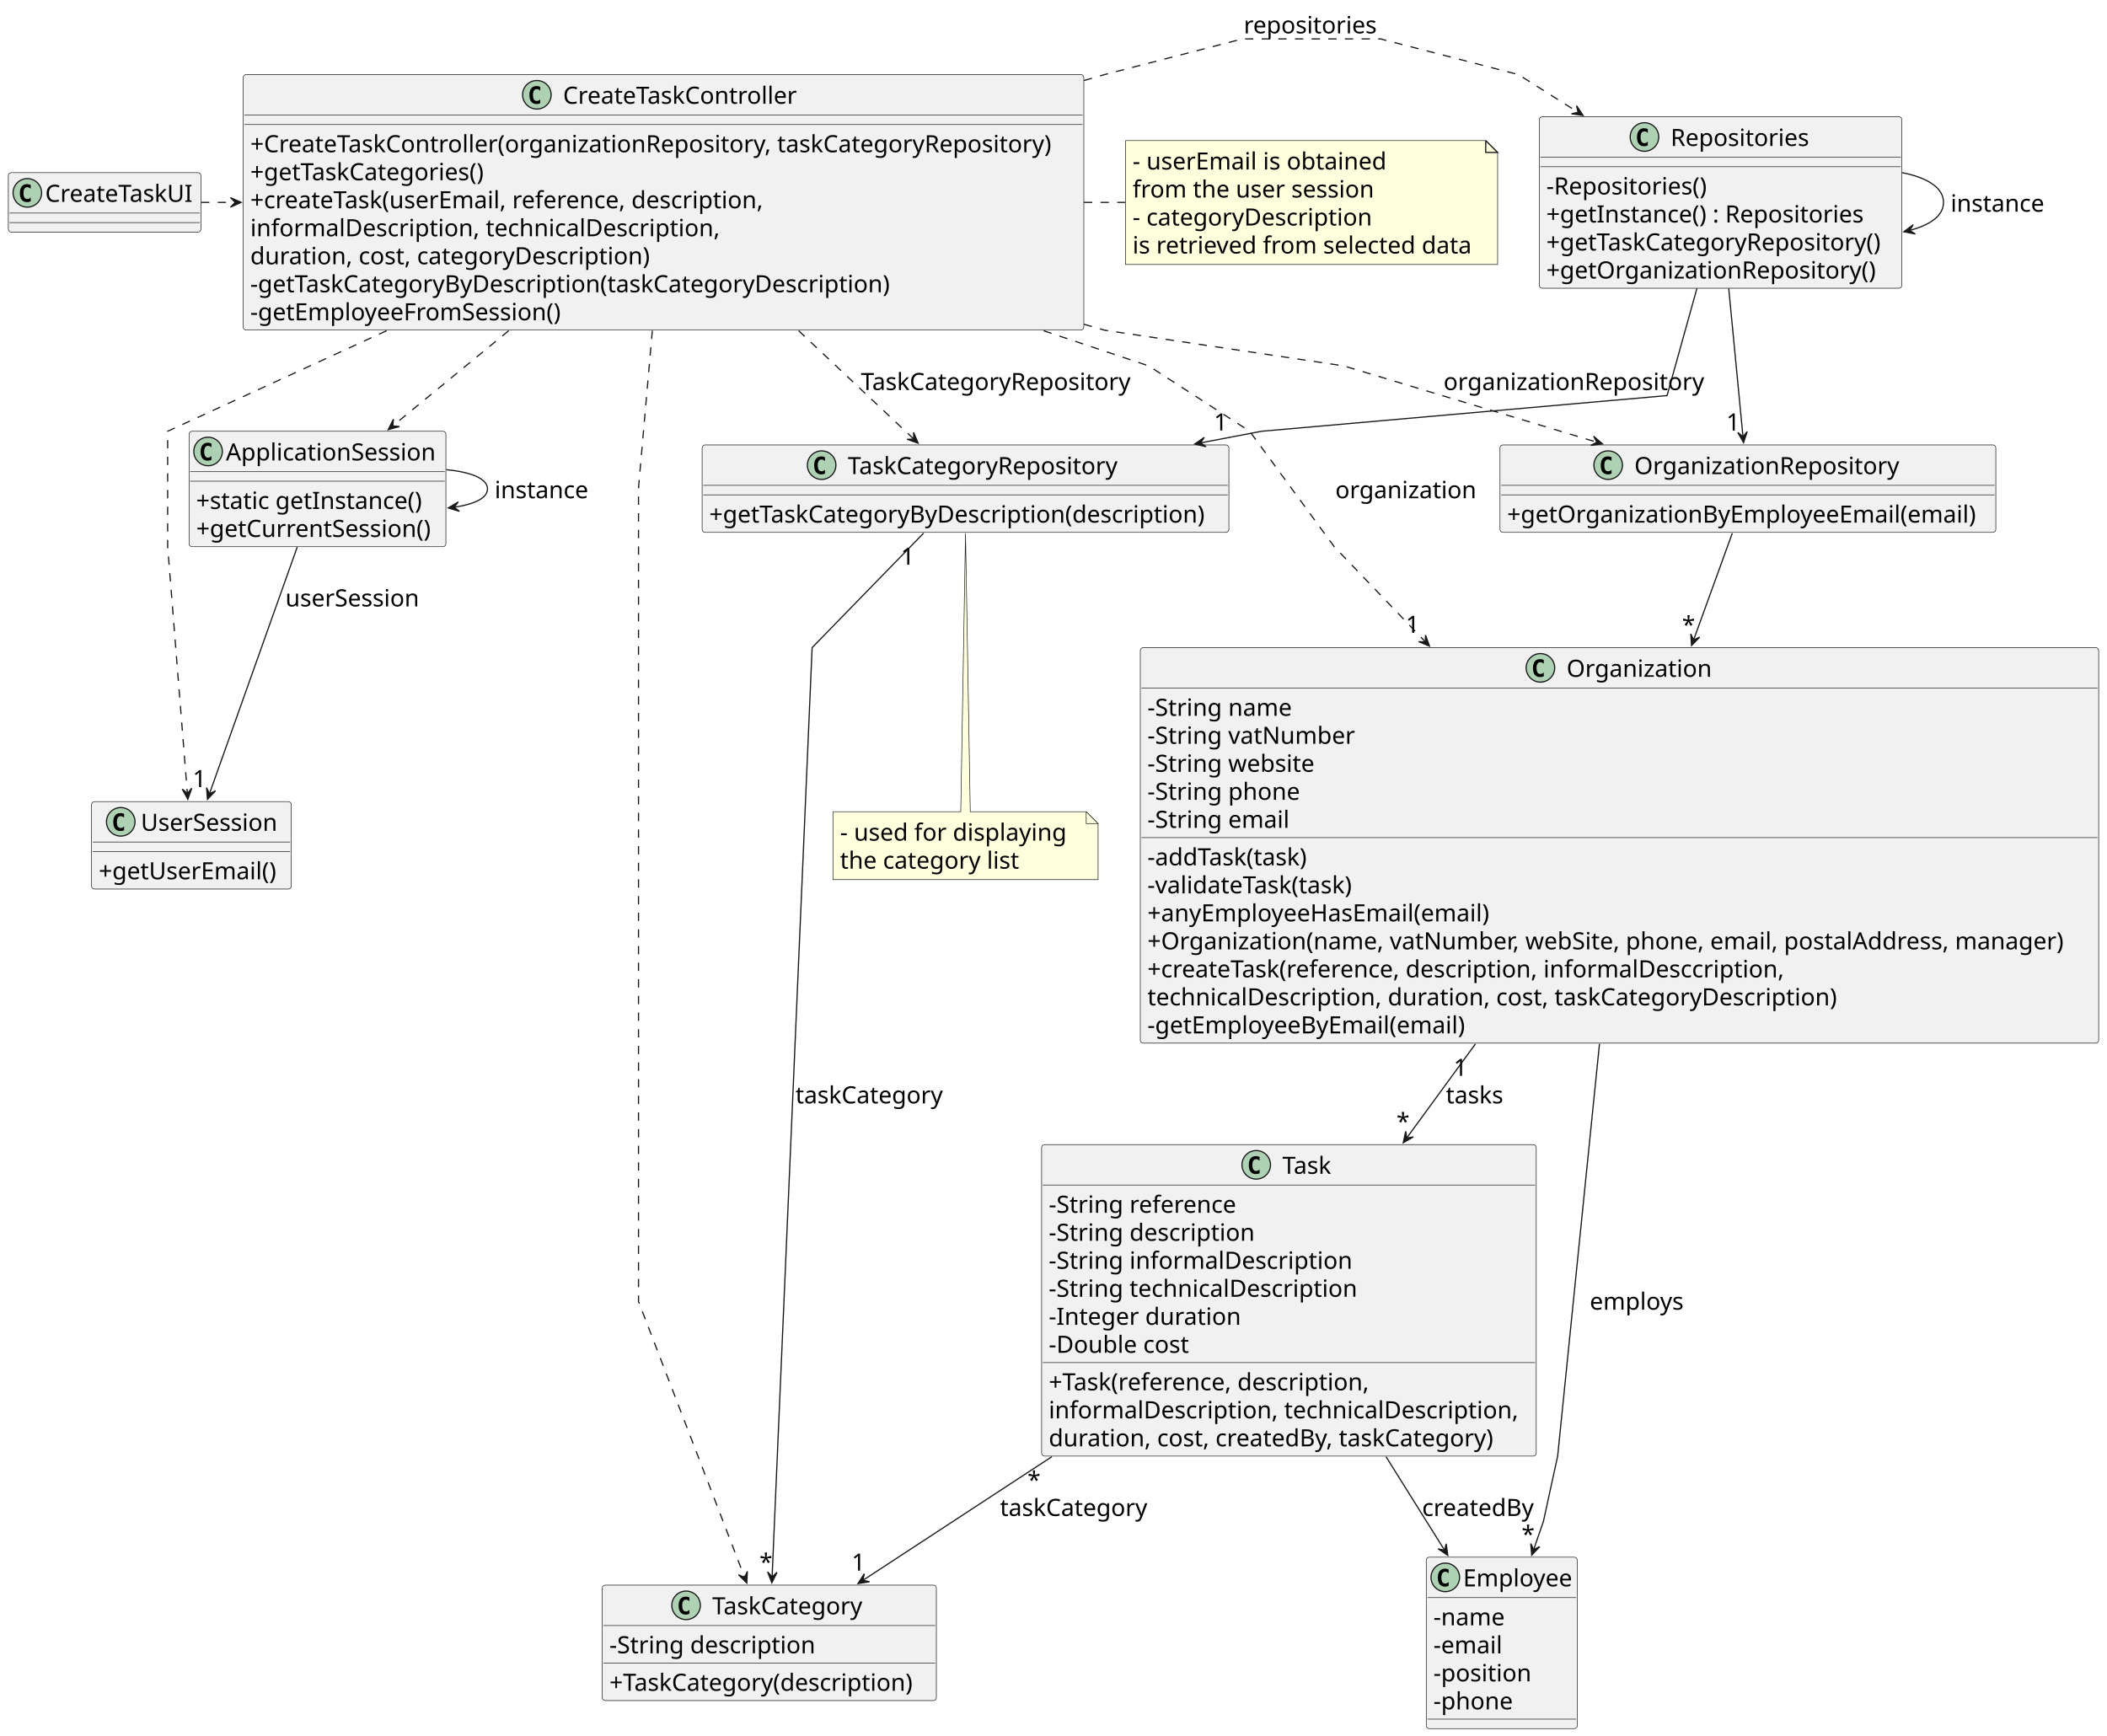
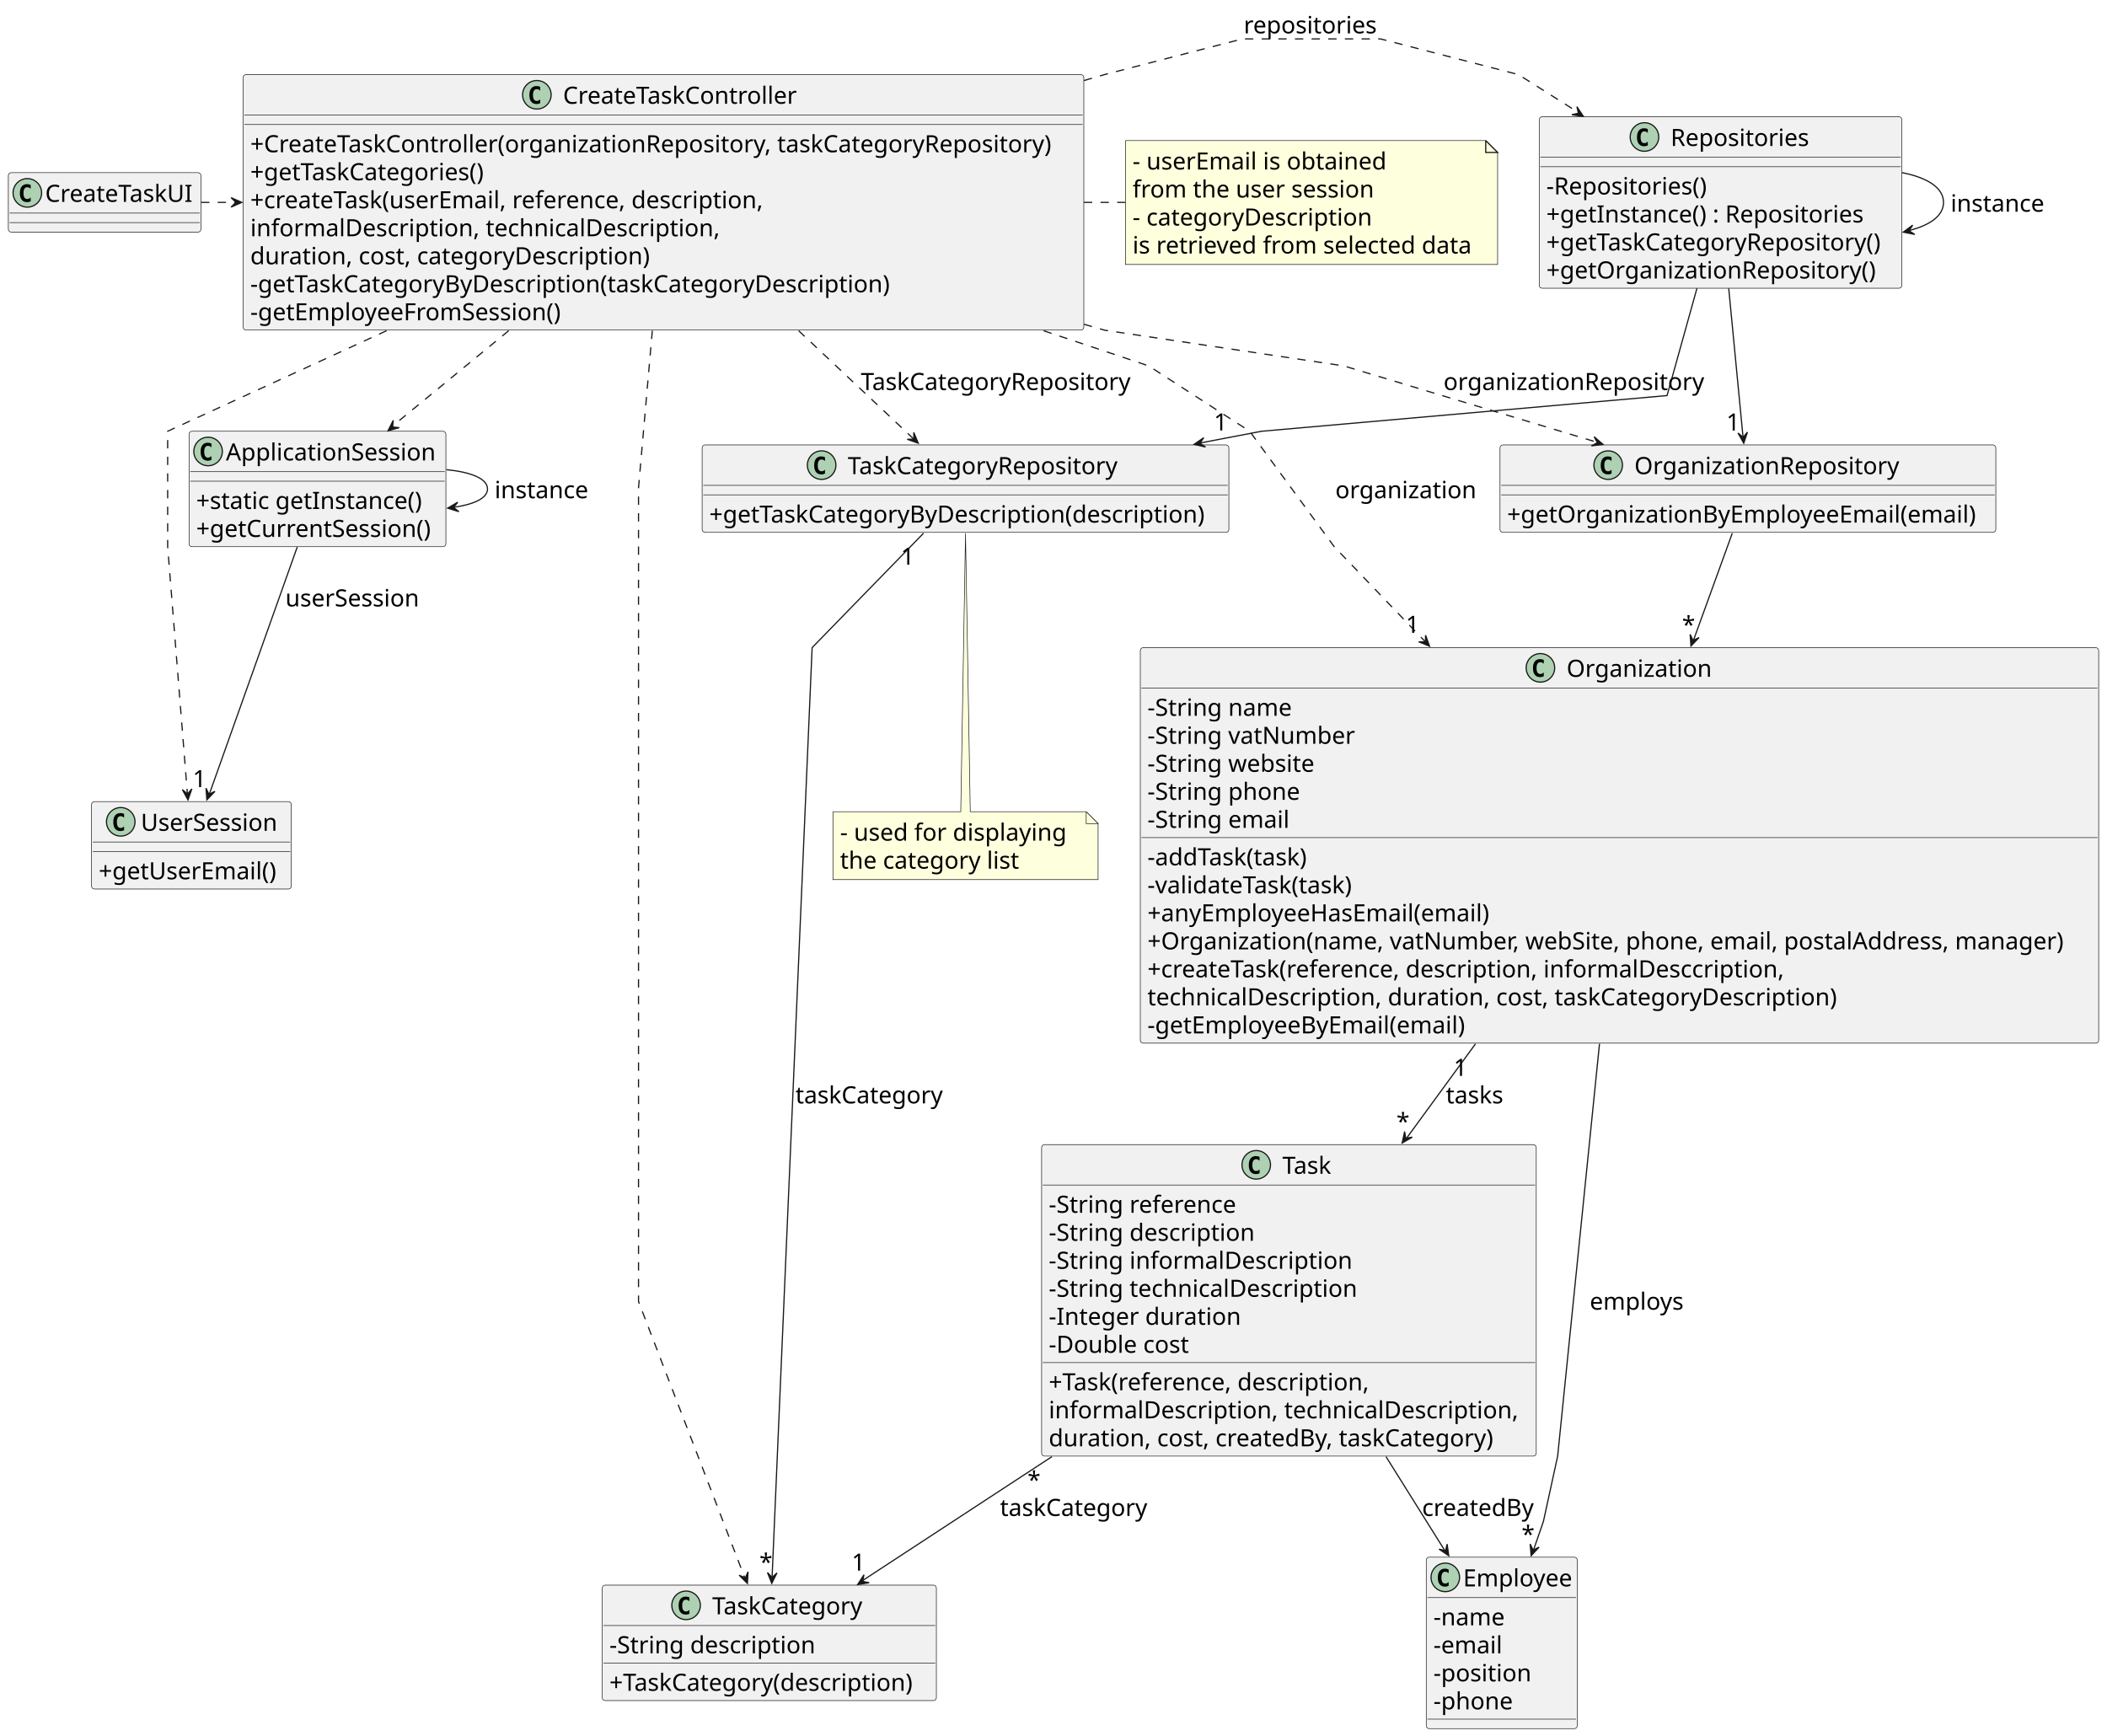
<svg xmlns="http://www.w3.org/2000/svg" contentStyleType="text/css" height="1460px" preserveAspectRatio="none" style="width:1772px;height:1460px;background:#FFFFFF;" version="1.1" viewBox="0 0 1772 1460" width="1772px" zoomAndPan="magnify">
  <defs />
  <g>
    <g id="elem_ApplicationSession">
      <rect codeLine="11" fill="#F1F1F1" height="97.109" id="ApplicationSession" rx="2.5" ry="2.5" style="stroke:#181818;stroke-width:0.5;" width="216" x="159" y="362.719" />
      <ellipse cx="175" cy="379.719" fill="#ADD1B2" rx="12" ry="12" style="stroke:#181818;stroke-width:1.0;" />
      <path d="M177.807,386.799 Q177.123,387.15 176.371,387.326 Q175.619,387.502 174.789,387.502 Q171.84,387.502 170.287,385.559 Q168.734,383.615 168.734,379.943 Q168.734,376.262 170.287,374.318 Q171.84,372.375 174.789,372.375 Q175.619,372.375 176.381,372.551 Q177.143,372.727 177.807,373.078 L177.807,376.281 Q177.065,375.598 176.366,375.28 Q175.668,374.963 174.926,374.963 Q173.344,374.963 172.538,376.218 Q171.732,377.473 171.732,379.943 Q171.732,382.404 172.538,383.659 Q173.344,384.914 174.926,384.914 Q175.668,384.914 176.366,384.597 Q177.065,384.279 177.807,383.596 Z " fill="#000000" />
      <text fill="#000000" font-family="sans-serif" font-size="20" lengthAdjust="spacing" textLength="182" x="190" y="387.277">ApplicationSession</text>
      <line style="stroke:#181818;stroke-width:0.5;" x1="160" x2="374" y1="396.719" y2="396.719" />
      <line style="stroke:#181818;stroke-width:0.5;" x1="160" x2="374" y1="404.719" y2="404.719" />
      <text fill="#000000" font-family="sans-serif" font-size="20" lengthAdjust="spacing" textLength="196" x="165" y="428.055">+static getInstance()</text>
      <text fill="#000000" font-family="sans-serif" font-size="20" lengthAdjust="spacing" textLength="204" x="165" y="451.609">+getCurrentSession()</text>
    </g>
    <g id="elem_UserSession">
      <rect codeLine="17" fill="#F1F1F1" height="73.555" id="UserSession" rx="2.5" ry="2.5" style="stroke:#181818;stroke-width:0.5;" width="168" x="77" y="674.219" />
      <ellipse cx="101.55" cy="691.219" fill="#ADD1B2" rx="12" ry="12" style="stroke:#181818;stroke-width:1.0;" />
      <path d="M104.357,698.299 Q103.673,698.65 102.921,698.826 Q102.169,699.002 101.339,699.002 Q98.39,699.002 96.837,697.059 Q95.284,695.115 95.284,691.443 Q95.284,687.762 96.837,685.818 Q98.39,683.875 101.339,683.875 Q102.169,683.875 102.931,684.051 Q103.693,684.227 104.357,684.578 L104.357,687.781 Q103.615,687.098 102.916,686.78 Q102.218,686.463 101.476,686.463 Q99.894,686.463 99.088,687.718 Q98.282,688.973 98.282,691.443 Q98.282,693.904 99.088,695.159 Q99.894,696.414 101.476,696.414 Q102.218,696.414 102.916,696.097 Q103.615,695.779 104.357,695.096 Z " fill="#000000" />
      <text fill="#000000" font-family="sans-serif" font-size="20" lengthAdjust="spacing" textLength="115" x="118.45" y="698.777">UserSession</text>
      <line style="stroke:#181818;stroke-width:0.5;" x1="78" x2="244" y1="708.219" y2="708.219" />
      <line style="stroke:#181818;stroke-width:0.5;" x1="78" x2="244" y1="716.219" y2="716.219" />
      <text fill="#000000" font-family="sans-serif" font-size="20" lengthAdjust="spacing" textLength="156" x="83" y="739.555">+getUserEmail()</text>
    </g>
    <g id="elem_Employee">
      <rect codeLine="22" fill="#F1F1F1" height="144.219" id="Employee" rx="2.5" ry="2.5" style="stroke:#181818;stroke-width:0.5;" width="127" x="1199.5" y="1309.719" />
      <ellipse cx="1215.5" cy="1326.719" fill="#ADD1B2" rx="12" ry="12" style="stroke:#181818;stroke-width:1.0;" />
      <path d="M1218.307,1333.799 Q1217.623,1334.15 1216.871,1334.326 Q1216.119,1334.502 1215.289,1334.502 Q1212.34,1334.502 1210.787,1332.559 Q1209.234,1330.615 1209.234,1326.943 Q1209.234,1323.262 1210.787,1321.318 Q1212.34,1319.375 1215.289,1319.375 Q1216.119,1319.375 1216.881,1319.551 Q1217.643,1319.727 1218.307,1320.078 L1218.307,1323.281 Q1217.564,1322.598 1216.866,1322.28 Q1216.168,1321.963 1215.426,1321.963 Q1213.844,1321.963 1213.038,1323.218 Q1212.232,1324.473 1212.232,1326.943 Q1212.232,1329.404 1213.038,1330.659 Q1213.844,1331.914 1215.426,1331.914 Q1216.168,1331.914 1216.866,1331.597 Q1217.564,1331.279 1218.307,1330.596 Z " fill="#000000" />
      <text fill="#000000" font-family="sans-serif" font-size="20" lengthAdjust="spacing" textLength="93" x="1230.5" y="1334.277">Employee</text>
      <line style="stroke:#181818;stroke-width:0.5;" x1="1200.5" x2="1325.5" y1="1343.719" y2="1343.719" />
      <text fill="#000000" font-family="sans-serif" font-size="20" lengthAdjust="spacing" textLength="65" x="1205.5" y="1367.055">-name</text>
      <text fill="#000000" font-family="sans-serif" font-size="20" lengthAdjust="spacing" textLength="65" x="1205.5" y="1390.609">-email</text>
      <text fill="#000000" font-family="sans-serif" font-size="20" lengthAdjust="spacing" textLength="90" x="1205.5" y="1414.164">-position</text>
      <text fill="#000000" font-family="sans-serif" font-size="20" lengthAdjust="spacing" textLength="72" x="1205.5" y="1437.719">-phone</text>
      <line style="stroke:#181818;stroke-width:0.5;" x1="1200.5" x2="1325.5" y1="1445.938" y2="1445.938" />
    </g>
    <g id="elem_Task">
      <rect codeLine="29" fill="#F1F1F1" height="261.992" id="Task" rx="2.5" ry="2.5" style="stroke:#181818;stroke-width:0.5;" width="416" x="876" y="962.719" />
      <ellipse cx="1056.5" cy="979.719" fill="#ADD1B2" rx="12" ry="12" style="stroke:#181818;stroke-width:1.0;" />
      <path d="M1059.307,986.799 Q1058.623,987.15 1057.871,987.326 Q1057.119,987.502 1056.289,987.502 Q1053.34,987.502 1051.787,985.559 Q1050.234,983.615 1050.234,979.943 Q1050.234,976.262 1051.787,974.318 Q1053.34,972.375 1056.289,972.375 Q1057.119,972.375 1057.881,972.551 Q1058.643,972.727 1059.307,973.078 L1059.307,976.281 Q1058.564,975.598 1057.866,975.28 Q1057.168,974.963 1056.426,974.963 Q1054.844,974.963 1054.038,976.218 Q1053.232,977.473 1053.232,979.943 Q1053.232,982.404 1054.038,983.659 Q1054.844,984.914 1056.426,984.914 Q1057.168,984.914 1057.866,984.597 Q1058.564,984.279 1059.307,983.596 Z " fill="#000000" />
      <text fill="#000000" font-family="sans-serif" font-size="20" lengthAdjust="spacing" textLength="46" x="1078.5" y="987.277">Task</text>
      <line style="stroke:#181818;stroke-width:0.5;" x1="877" x2="1291" y1="996.719" y2="996.719" />
      <text fill="#000000" font-family="sans-serif" font-size="20" lengthAdjust="spacing" textLength="163" x="882" y="1020.055">-String reference</text>
      <text fill="#000000" font-family="sans-serif" font-size="20" lengthAdjust="spacing" textLength="182" x="882" y="1043.609">-String description</text>
      <text fill="#000000" font-family="sans-serif" font-size="20" lengthAdjust="spacing" textLength="265" x="882" y="1067.164">-String informalDescription</text>
      <text fill="#000000" font-family="sans-serif" font-size="20" lengthAdjust="spacing" textLength="269" x="882" y="1090.719">-String technicalDescription</text>
      <text fill="#000000" font-family="sans-serif" font-size="20" lengthAdjust="spacing" textLength="166" x="882" y="1114.273">-Integer duration</text>
      <text fill="#000000" font-family="sans-serif" font-size="20" lengthAdjust="spacing" textLength="126" x="882" y="1137.828">-Double cost</text>
      <line style="stroke:#181818;stroke-width:0.5;" x1="877" x2="1291" y1="1146.047" y2="1146.047" />
      <text fill="#000000" font-family="sans-serif" font-size="20" lengthAdjust="spacing" textLength="284" x="882" y="1169.383">+Task(reference, description,</text>
      <text fill="#000000" font-family="sans-serif" font-size="20" lengthAdjust="spacing" textLength="404" x="882" y="1192.938">informalDescription, technicalDescription,</text>
      <text fill="#000000" font-family="sans-serif" font-size="20" lengthAdjust="spacing" textLength="381" x="882" y="1216.492">duration, cost, createdBy, taskCategory)</text>
    </g>
    <g id="elem_TaskCategory">
      <rect codeLine="40" fill="#F1F1F1" height="97.109" id="TaskCategory" rx="2.5" ry="2.5" style="stroke:#181818;stroke-width:0.5;" width="281" x="506.5" y="1333.219" />
      <ellipse cx="577" cy="1350.219" fill="#ADD1B2" rx="12" ry="12" style="stroke:#181818;stroke-width:1.0;" />
      <path d="M579.807,1357.299 Q579.123,1357.65 578.371,1357.826 Q577.619,1358.002 576.789,1358.002 Q573.84,1358.002 572.287,1356.059 Q570.734,1354.115 570.734,1350.443 Q570.734,1346.762 572.287,1344.818 Q573.84,1342.875 576.789,1342.875 Q577.619,1342.875 578.381,1343.051 Q579.143,1343.227 579.807,1343.578 L579.807,1346.781 Q579.064,1346.098 578.366,1345.78 Q577.668,1345.463 576.926,1345.463 Q575.344,1345.463 574.538,1346.718 Q573.732,1347.973 573.732,1350.443 Q573.732,1352.904 574.538,1354.159 Q575.344,1355.414 576.926,1355.414 Q577.668,1355.414 578.366,1355.097 Q579.064,1354.779 579.807,1354.096 Z " fill="#000000" />
      <text fill="#000000" font-family="sans-serif" font-size="20" lengthAdjust="spacing" textLength="131" x="599" y="1357.777">TaskCategory</text>
      <line style="stroke:#181818;stroke-width:0.5;" x1="507.5" x2="786.5" y1="1367.219" y2="1367.219" />
      <text fill="#000000" font-family="sans-serif" font-size="20" lengthAdjust="spacing" textLength="182" x="512.5" y="1390.555">-String description</text>
      <line style="stroke:#181818;stroke-width:0.5;" x1="507.5" x2="786.5" y1="1398.773" y2="1398.773" />
      <text fill="#000000" font-family="sans-serif" font-size="20" lengthAdjust="spacing" textLength="269" x="512.5" y="1422.109">+TaskCategory(description)</text>
    </g>
    <g id="elem_Organization">
      <rect codeLine="46" fill="#F1F1F1" height="332.656" id="Organization" rx="2.5" ry="2.5" style="stroke:#181818;stroke-width:0.5;" width="806" x="959" y="544.719" />
      <ellipse cx="1295.5" cy="561.719" fill="#ADD1B2" rx="12" ry="12" style="stroke:#181818;stroke-width:1.0;" />
      <path d="M1298.307,568.799 Q1297.623,569.15 1296.871,569.326 Q1296.119,569.502 1295.289,569.502 Q1292.34,569.502 1290.787,567.559 Q1289.234,565.615 1289.234,561.943 Q1289.234,558.262 1290.787,556.318 Q1292.34,554.375 1295.289,554.375 Q1296.119,554.375 1296.881,554.551 Q1297.643,554.727 1298.307,555.078 L1298.307,558.281 Q1297.564,557.598 1296.866,557.28 Q1296.168,556.963 1295.426,556.963 Q1293.844,556.963 1293.038,558.218 Q1292.232,559.473 1292.232,561.943 Q1292.232,564.404 1293.038,565.659 Q1293.844,566.914 1295.426,566.914 Q1296.168,566.914 1296.866,566.597 Q1297.564,566.279 1298.307,565.596 Z " fill="#000000" />
      <text fill="#000000" font-family="sans-serif" font-size="20" lengthAdjust="spacing" textLength="124" x="1317.5" y="569.277">Organization</text>
      <line style="stroke:#181818;stroke-width:0.5;" x1="960" x2="1764" y1="578.719" y2="578.719" />
      <text fill="#000000" font-family="sans-serif" font-size="20" lengthAdjust="spacing" textLength="127" x="965" y="602.055">-String name</text>
      <text fill="#000000" font-family="sans-serif" font-size="20" lengthAdjust="spacing" textLength="180" x="965" y="625.609">-String vatNumber</text>
      <text fill="#000000" font-family="sans-serif" font-size="20" lengthAdjust="spacing" textLength="147" x="965" y="649.164">-String website</text>
      <text fill="#000000" font-family="sans-serif" font-size="20" lengthAdjust="spacing" textLength="134" x="965" y="672.719">-String phone</text>
      <text fill="#000000" font-family="sans-serif" font-size="20" lengthAdjust="spacing" textLength="127" x="965" y="696.273">-String email</text>
      <line style="stroke:#181818;stroke-width:0.5;" x1="960" x2="1764" y1="704.492" y2="704.492" />
      <text fill="#000000" font-family="sans-serif" font-size="20" lengthAdjust="spacing" textLength="149" x="965" y="727.828">-addTask(task)</text>
      <text fill="#000000" font-family="sans-serif" font-size="20" lengthAdjust="spacing" textLength="187" x="965" y="751.383">-validateTask(task)</text>
      <text fill="#000000" font-family="sans-serif" font-size="20" lengthAdjust="spacing" textLength="298" x="965" y="774.938">+anyEmployeeHasEmail(email)</text>
      <text fill="#000000" font-family="sans-serif" font-size="20" lengthAdjust="spacing" textLength="794" x="965" y="798.492">+Organization(name, vatNumber, webSite, phone, email, postalAddress, manager)</text>
      <text fill="#000000" font-family="sans-serif" font-size="20" lengthAdjust="spacing" textLength="555" x="965" y="822.047">+createTask(reference, description, informalDesccription,</text>
      <text fill="#000000" font-family="sans-serif" font-size="20" lengthAdjust="spacing" textLength="593" x="965" y="845.602">technicalDescription, duration, cost, taskCategoryDescription)</text>
      <text fill="#000000" font-family="sans-serif" font-size="20" lengthAdjust="spacing" textLength="277" x="965" y="869.156">-getEmployeeByEmail(email)</text>
    </g>
    <g id="elem_TaskCategoryRepository">
      <rect codeLine="63" fill="#F1F1F1" height="73.555" id="TaskCategoryRepository" rx="2.5" ry="2.5" style="stroke:#181818;stroke-width:0.5;" width="443" x="590.5" y="374.219" />
      <ellipse cx="691" cy="391.219" fill="#ADD1B2" rx="12" ry="12" style="stroke:#181818;stroke-width:1.0;" />
      <path d="M693.807,398.299 Q693.123,398.65 692.371,398.826 Q691.619,399.002 690.789,399.002 Q687.84,399.002 686.287,397.059 Q684.734,395.115 684.734,391.443 Q684.734,387.762 686.287,385.818 Q687.84,383.875 690.789,383.875 Q691.619,383.875 692.381,384.051 Q693.143,384.227 693.807,384.578 L693.807,387.781 Q693.064,387.098 692.366,386.78 Q691.668,386.463 690.926,386.463 Q689.344,386.463 688.538,387.718 Q687.732,388.973 687.732,391.443 Q687.732,393.904 688.538,395.159 Q689.344,396.414 690.926,396.414 Q691.668,396.414 692.366,396.097 Q693.064,395.779 693.807,395.096 Z " fill="#000000" />
      <text fill="#000000" font-family="sans-serif" font-size="20" lengthAdjust="spacing" textLength="233" x="713" y="398.777">TaskCategoryRepository</text>
      <line style="stroke:#181818;stroke-width:0.5;" x1="591.5" x2="1032.5" y1="408.219" y2="408.219" />
      <line style="stroke:#181818;stroke-width:0.5;" x1="591.5" x2="1032.5" y1="416.219" y2="416.219" />
      <text fill="#000000" font-family="sans-serif" font-size="20" lengthAdjust="spacing" textLength="431" x="596.5" y="439.555">+getTaskCategoryByDescription(description)</text>
    </g>
    <g id="elem_OrganizationRepository">
      <rect codeLine="67" fill="#F1F1F1" height="73.555" id="OrganizationRepository" rx="2.5" ry="2.5" style="stroke:#181818;stroke-width:0.5;" width="417" x="1261.5" y="374.219" />
      <ellipse cx="1352.5" cy="391.219" fill="#ADD1B2" rx="12" ry="12" style="stroke:#181818;stroke-width:1.0;" />
      <path d="M1355.307,398.299 Q1354.623,398.65 1353.871,398.826 Q1353.119,399.002 1352.289,399.002 Q1349.34,399.002 1347.787,397.059 Q1346.234,395.115 1346.234,391.443 Q1346.234,387.762 1347.787,385.818 Q1349.34,383.875 1352.289,383.875 Q1353.119,383.875 1353.881,384.051 Q1354.643,384.227 1355.307,384.578 L1355.307,387.781 Q1354.564,387.098 1353.866,386.78 Q1353.168,386.463 1352.426,386.463 Q1350.844,386.463 1350.038,387.718 Q1349.232,388.973 1349.232,391.443 Q1349.232,393.904 1350.038,395.159 Q1350.844,396.414 1352.426,396.414 Q1353.168,396.414 1353.866,396.097 Q1354.564,395.779 1355.307,395.096 Z " fill="#000000" />
      <text fill="#000000" font-family="sans-serif" font-size="20" lengthAdjust="spacing" textLength="226" x="1374.5" y="398.777">OrganizationRepository</text>
      <line style="stroke:#181818;stroke-width:0.5;" x1="1262.5" x2="1677.5" y1="408.219" y2="408.219" />
      <line style="stroke:#181818;stroke-width:0.5;" x1="1262.5" x2="1677.5" y1="416.219" y2="416.219" />
      <text fill="#000000" font-family="sans-serif" font-size="20" lengthAdjust="spacing" textLength="405" x="1267.5" y="439.555">+getOrganizationByEmployeeEmail(email)</text>
    </g>
    <g id="elem_Repositories">
      <rect codeLine="71" fill="#F1F1F1" height="144.219" id="Repositories" rx="2.5" ry="2.5" style="stroke:#181818;stroke-width:0.5;" width="305" x="1294.5" y="98.219" />
      <ellipse cx="1383" cy="115.219" fill="#ADD1B2" rx="12" ry="12" style="stroke:#181818;stroke-width:1.0;" />
      <path d="M1385.807,122.299 Q1385.123,122.65 1384.371,122.826 Q1383.619,123.002 1382.789,123.002 Q1379.84,123.002 1378.287,121.059 Q1376.734,119.115 1376.734,115.443 Q1376.734,111.762 1378.287,109.818 Q1379.84,107.875 1382.789,107.875 Q1383.619,107.875 1384.381,108.051 Q1385.143,108.227 1385.807,108.578 L1385.807,111.781 Q1385.064,111.098 1384.366,110.78 Q1383.668,110.463 1382.926,110.463 Q1381.344,110.463 1380.538,111.718 Q1379.732,112.973 1379.732,115.443 Q1379.732,117.904 1380.538,119.159 Q1381.344,120.414 1382.926,120.414 Q1383.668,120.414 1384.366,120.097 Q1385.064,119.779 1385.807,119.096 Z " fill="#000000" />
      <text fill="#000000" font-family="sans-serif" font-size="20" lengthAdjust="spacing" textLength="119" x="1405" y="122.777">Repositories</text>
      <line style="stroke:#181818;stroke-width:0.5;" x1="1295.5" x2="1598.5" y1="132.219" y2="132.219" />
      <line style="stroke:#181818;stroke-width:0.5;" x1="1295.5" x2="1598.5" y1="140.219" y2="140.219" />
      <text fill="#000000" font-family="sans-serif" font-size="20" lengthAdjust="spacing" textLength="145" x="1300.5" y="163.555">-Repositories()</text>
      <text fill="#000000" font-family="sans-serif" font-size="20" lengthAdjust="spacing" textLength="276" x="1300.5" y="187.109">+getInstance() : Repositories</text>
      <text fill="#000000" font-family="sans-serif" font-size="20" lengthAdjust="spacing" textLength="293" x="1300.5" y="210.664">+getTaskCategoryRepository()</text>
      <text fill="#000000" font-family="sans-serif" font-size="20" lengthAdjust="spacing" textLength="286" x="1300.5" y="234.219">+getOrganizationRepository()</text>
    </g>
    <g id="elem_CreateTaskController">
      <rect codeLine="78" fill="#F1F1F1" height="214.883" id="CreateTaskController" rx="2.5" ry="2.5" style="stroke:#181818;stroke-width:0.5;" width="707" x="204.5" y="62.719" />
      <ellipse cx="451.5" cy="79.719" fill="#ADD1B2" rx="12" ry="12" style="stroke:#181818;stroke-width:1.0;" />
      <path d="M454.307,86.799 Q453.623,87.15 452.871,87.326 Q452.119,87.502 451.289,87.502 Q448.34,87.502 446.787,85.559 Q445.234,83.615 445.234,79.943 Q445.234,76.262 446.787,74.318 Q448.34,72.375 451.289,72.375 Q452.119,72.375 452.881,72.551 Q453.643,72.727 454.307,73.078 L454.307,76.281 Q453.565,75.598 452.866,75.28 Q452.168,74.963 451.426,74.963 Q449.844,74.963 449.038,76.218 Q448.232,77.473 448.232,79.943 Q448.232,82.404 449.038,83.659 Q449.844,84.914 451.426,84.914 Q452.168,84.914 452.866,84.597 Q453.565,84.279 454.307,83.596 Z " fill="#000000" />
      <text fill="#000000" font-family="sans-serif" font-size="20" lengthAdjust="spacing" textLength="204" x="473.5" y="87.277">CreateTaskController</text>
      <line style="stroke:#181818;stroke-width:0.5;" x1="205.5" x2="910.5" y1="96.719" y2="96.719" />
      <line style="stroke:#181818;stroke-width:0.5;" x1="205.5" x2="910.5" y1="104.719" y2="104.719" />
      <text fill="#000000" font-family="sans-serif" font-size="20" lengthAdjust="spacing" textLength="695" x="210.5" y="128.055">+CreateTaskController(organizationRepository, taskCategoryRepository)</text>
      <text fill="#000000" font-family="sans-serif" font-size="20" lengthAdjust="spacing" textLength="208" x="210.5" y="151.609">+getTaskCategories()</text>
      <text fill="#000000" font-family="sans-serif" font-size="20" lengthAdjust="spacing" textLength="448" x="210.5" y="175.164">+createTask(userEmail, reference, description,</text>
      <text fill="#000000" font-family="sans-serif" font-size="20" lengthAdjust="spacing" textLength="404" x="210.5" y="198.719">informalDescription, technicalDescription,</text>
      <text fill="#000000" font-family="sans-serif" font-size="20" lengthAdjust="spacing" textLength="342" x="210.5" y="222.273">duration, cost, categoryDescription)</text>
      <text fill="#000000" font-family="sans-serif" font-size="20" lengthAdjust="spacing" textLength="554" x="210.5" y="245.828">-getTaskCategoryByDescription(taskCategoryDescription)</text>
      <text fill="#000000" font-family="sans-serif" font-size="20" lengthAdjust="spacing" textLength="271" x="210.5" y="269.383">-getEmployeeFromSession()</text>
    </g>
    <g id="elem_GMN12">
      <path d="M946.5,118.219 L946.5,222.438 L1259.5,222.438 L1259.5,128.219 L1249.5,118.219 L946.5,118.219 " fill="#FEFFDD" style="stroke:#181818;stroke-width:0.5;" />
      <path d="M1249.5,118.219 L1249.5,128.219 L1259.5,128.219 L1249.5,118.219 " fill="#FEFFDD" style="stroke:#181818;stroke-width:1.0;" />
      <text fill="#000000" font-family="sans-serif" font-size="20" lengthAdjust="spacing" textLength="225" x="952.5" y="142.555">- userEmail is obtained</text>
      <text fill="#000000" font-family="sans-serif" font-size="20" lengthAdjust="spacing" textLength="206" x="952.5" y="166.109">from the user session</text>
      <text fill="#000000" font-family="sans-serif" font-size="20" lengthAdjust="spacing" textLength="209" x="952.5" y="189.664">- categoryDescription</text>
      <text fill="#000000" font-family="sans-serif" font-size="20" lengthAdjust="spacing" textLength="292" x="952.5" y="213.219">is retrieved from selected data</text>
    </g>
    <g id="elem_GMN15">
      <path d="M700.5,682.719 L700.5,739.828 A0,0 0 0 0 700.5,739.828 L923.5,739.828 A0,0 0 0 0 923.5,739.828 L923.5,692.719 L913.5,682.719 L816,682.719 L812,448.459 L808,682.719 L700.5,682.719 A0,0 0 0 0 700.5,682.719 " fill="#FEFFDD" style="stroke:#181818;stroke-width:0.5;" />
      <path d="M913.5,682.719 L913.5,692.719 L923.5,692.719 L913.5,682.719 " fill="#FEFFDD" style="stroke:#181818;stroke-width:0.5;" />
      <text fill="#000000" font-family="sans-serif" font-size="20" lengthAdjust="spacing" textLength="202" x="706.5" y="707.055">- used for displaying</text>
      <text fill="#000000" font-family="sans-serif" font-size="20" lengthAdjust="spacing" textLength="152" x="706.5" y="730.609">the category list</text>
    </g>
    <g id="elem_CreateTaskUI">
      <rect codeLine="98" fill="#F1F1F1" height="50" id="CreateTaskUI" rx="2.5" ry="2.5" style="stroke:#181818;stroke-width:0.5;" width="162" x="7" y="145.219" />
      <ellipse cx="23" cy="162.219" fill="#ADD1B2" rx="12" ry="12" style="stroke:#181818;stroke-width:1.0;" />
      <path d="M25.807,169.299 Q25.123,169.65 24.371,169.826 Q23.619,170.002 22.789,170.002 Q19.84,170.002 18.287,168.059 Q16.734,166.115 16.734,162.443 Q16.734,158.762 18.287,156.818 Q19.84,154.875 22.789,154.875 Q23.619,154.875 24.381,155.051 Q25.143,155.227 25.807,155.578 L25.807,158.781 Q25.064,158.098 24.366,157.78 Q23.668,157.463 22.926,157.463 Q21.344,157.463 20.538,158.718 Q19.732,159.973 19.732,162.443 Q19.732,164.904 20.538,166.159 Q21.344,167.414 22.926,167.414 Q23.668,167.414 24.366,167.097 Q25.064,166.779 25.807,166.096 Z " fill="#000000" />
      <text fill="#000000" font-family="sans-serif" font-size="20" lengthAdjust="spacing" textLength="128" x="38" y="169.777">CreateTaskUI</text>
      <line style="stroke:#181818;stroke-width:0.5;" x1="8" x2="168" y1="179.219" y2="179.219" />
      <line style="stroke:#181818;stroke-width:0.5;" x1="8" x2="168" y1="187.219" y2="187.219" />
    </g>
    <g id="link_CreateTaskController_GMN12">
      <path d="M911.57,170.219 C917.74,170.219 921.33,170.219 921.33,170.219 C921.33,170.219 931.15,170.219 946.21,170.219 " fill="none" id="CreateTaskController-GMN12" style="stroke:#181818;stroke-width:1.0;stroke-dasharray:7.0,7.0;" />
    </g>
    <g id="link_Repositories_Repositories">
-       <path codeLine="101" d="M1599.66,145.199 C1620.56,149.349 1634.5,157.699 1634.5,170.219 C1634.5,181.469 1623.25,189.349 1605.8,193.849 " fill="none" id="Repositories-to-Repositories" style="stroke:#181818;stroke-width:1.0;" />
-       <polygon fill="#181818" points="1601.13,194.909,1610.794,196.807,1606.005,193.797,1609.015,189.008,1601.13,194.909" style="stroke:#181818;stroke-width:1.0;" />
+       <path codeLine="101" d="M1599.66,145.199 C1620.56,149.349 1634.5,157.699 1634.5,170.219 C1634.5,181.569 1623.05,189.489 1605.34,193.959 " fill="none" id="Repositories-to-Repositories" style="stroke:#181818;stroke-width:1.0;" />
+       <polygon fill="#181818" points="1600.66,195.239,1610.32,197.158,1605.537,194.137,1608.558,189.355,1600.66,195.239" style="stroke:#181818;stroke-width:1.0;" />
      <text fill="#000000" font-family="sans-serif" font-size="20" lengthAdjust="spacing" textLength="79" x="1640.5" y="178.055">instance</text>
    </g>
    <g id="link_ApplicationSession_ApplicationSession">
-       <path codeLine="102" d="M375.5,395.029 C395.74,397.029 410,402.419 410,411.219 C410,419.059 398.69,424.189 381.92,426.629 " fill="none" id="ApplicationSession-to-ApplicationSession" style="stroke:#181818;stroke-width:1.0;" />
-       <polygon fill="#181818" points="377,427.219,386.424,430.082,381.962,426.604,385.44,422.142,377,427.219" style="stroke:#181818;stroke-width:1.0;" />
+       <path codeLine="102" d="M375.5,395.029 C395.74,397.029 410,402.419 410,411.219 C410,419.189 398.29,424.369 381.03,426.759 " fill="none" id="ApplicationSession-to-ApplicationSession" style="stroke:#181818;stroke-width:1.0;" />
+       <polygon fill="#181818" points="376.5,427.409,385.906,430.328,381.466,426.824,384.97,422.383,376.5,427.409" style="stroke:#181818;stroke-width:1.0;" />
      <text fill="#000000" font-family="sans-serif" font-size="20" lengthAdjust="spacing" textLength="79" x="416" y="419.055">instance</text>
    </g>
    <g id="link_CreateTaskUI_CreateTaskController">
-       <path codeLine="104" d="M169.09,170.219 C178.94,170.219 188.74,170.219 197.85,170.219 " fill="none" id="CreateTaskUI-to-CreateTaskController" style="stroke:#181818;stroke-width:1.0;stroke-dasharray:7.0,7.0;" />
-       <polygon fill="#181818" points="202.84,170.219,193.84,166.219,197.84,170.219,193.84,174.219,202.84,170.219" style="stroke:#181818;stroke-width:1.0;" />
+       <path codeLine="104" d="M169.09,170.219 C179.13,170.219 189.12,170.219 198.38,170.219 " fill="none" id="CreateTaskUI-to-CreateTaskController" style="stroke:#181818;stroke-width:1.0;stroke-dasharray:7.0,7.0;" />
+       <polygon fill="#181818" points="203.35,170.219,194.35,166.219,198.35,170.219,194.35,174.219,203.35,170.219" style="stroke:#181818;stroke-width:1.0;" />
    </g>
    <g id="link_CreateTaskController_Repositories">
-       <path codeLine="106" d="M911.6,67.759 C922.65,64.559 929,62.719 929,62.719 C929,62.719 1045,32.719 1045,32.719 C1045,32.719 1161,32.719 1161,32.719 C1161,32.719 1277,62.719 1277,62.719 C1277,62.719 1299.08,76.679 1327.32,94.539 " fill="none" id="CreateTaskController-to-Repositories" style="stroke:#181818;stroke-width:1.0;stroke-dasharray:7.0,7.0;" />
-       <polygon fill="#181818" points="1331.39,97.109,1325.918,88.92,1327.163,94.438,1321.645,95.683,1331.39,97.109" style="stroke:#181818;stroke-width:1.0;" />
+       <path codeLine="106" d="M911.6,67.759 C922.65,64.559 929,62.719 929,62.719 C929,62.719 1045,32.719 1045,32.719 C1045,32.719 1161,32.719 1161,32.719 C1161,32.719 1277,62.719 1277,62.719 C1277,62.719 1299.26,76.799 1327.67,94.759 " fill="none" id="CreateTaskController-to-Repositories" style="stroke:#181818;stroke-width:1.0;stroke-dasharray:7.0,7.0;" />
+       <polygon fill="#181818" points="1331.66,97.919,1326.188,89.73,1327.433,95.248,1321.915,96.493,1331.66,97.919" style="stroke:#181818;stroke-width:1.0;" />
      <text fill="#000000" font-family="sans-serif" font-size="20" lengthAdjust="spacing" textLength="114" x="1046" y="28.055">repositories</text>
    </g>
    <g id="link_Repositories_TaskCategoryRepository">
-       <path codeLine="108" d="M1427.13,242.529 C1415.08,285.789 1402,332.719 1402,332.719 C1402,332.719 1061,362.719 1061,362.719 C1061,362.719 1039.63,366.799 1009.41,372.559 " fill="none" id="Repositories-to-TaskCategoryRepository" style="stroke:#181818;stroke-width:1.0;" />
-       <polygon fill="#181818" points="1004.74,373.449,1014.326,375.708,1009.653,372.52,1012.841,367.847,1004.74,373.449" style="stroke:#181818;stroke-width:1.0;" />
+       <path codeLine="108" d="M1427.13,242.529 C1415.08,285.789 1402,332.719 1402,332.719 C1402,332.719 1061,362.719 1061,362.719 C1061,362.719 1039.45,366.829 1009.03,372.629 " fill="none" id="Repositories-to-TaskCategoryRepository" style="stroke:#181818;stroke-width:1.0;" />
+       <polygon fill="#181818" points="1004.25,373.739,1013.842,375.971,1009.16,372.797,1012.335,368.115,1004.25,373.739" style="stroke:#181818;stroke-width:1.0;" />
      <text fill="#000000" font-family="sans-serif" font-size="20" lengthAdjust="spacing" textLength="13" x="1020.849" y="362.045">1</text>
    </g>
    <g id="link_CreateTaskController_TaskCategory">
-       <path codeLine="110" d="M548.61,278.139 C543.01,341.769 537,410.219 537,410.219 C537,410.219 537,410.219 537,1094.719 C537,1094.719 594.48,1244.169 626.34,1326.999 " fill="none" id="CreateTaskController-to-TaskCategory" style="stroke:#181818;stroke-width:1.0;stroke-dasharray:7.0,7.0;" />
-       <polygon fill="#181818" points="628.05,1331.439,628.536,1321.602,626.247,1326.775,621.074,1324.486,628.05,1331.439" style="stroke:#181818;stroke-width:1.0;" />
+       <path codeLine="110" d="M548.61,278.139 C543.01,341.769 537,410.219 537,410.219 C537,410.219 537,410.219 537,1094.719 C537,1094.719 594.71,1244.769 626.53,1327.499 " fill="none" id="CreateTaskController-to-TaskCategory" style="stroke:#181818;stroke-width:1.0;stroke-dasharray:7.0,7.0;" />
+       <polygon fill="#181818" points="628.59,1331.849,629.113,1322.014,626.805,1327.178,621.64,1324.87,628.59,1331.849" style="stroke:#181818;stroke-width:1.0;" />
    </g>
    <g id="link_CreateTaskController_OrganizationRepository">
-       <path codeLine="111" d="M911.6,272.729 C922.65,275.899 929,277.719 929,277.719 C929,277.719 1130,307.719 1130,307.719 C1130,307.719 1246.52,342.849 1343.13,371.969 " fill="none" id="CreateTaskController-to-OrganizationRepository" style="stroke:#181818;stroke-width:1.0;stroke-dasharray:7.0,7.0;" />
-       <polygon fill="#181818" points="1347.72,373.359,1340.258,366.931,1342.933,371.916,1337.948,374.591,1347.72,373.359" style="stroke:#181818;stroke-width:1.0;" />
+       <path codeLine="111" d="M911.6,272.729 C922.65,275.899 929,277.719 929,277.719 C929,277.719 1130,307.719 1130,307.719 C1130,307.719 1246.98,342.989 1343.71,372.149 " fill="none" id="CreateTaskController-to-OrganizationRepository" style="stroke:#181818;stroke-width:1.0;stroke-dasharray:7.0,7.0;" />
+       <polygon fill="#181818" points="1348.17,373.789,1340.703,367.367,1343.382,372.349,1338.399,375.029,1348.17,373.789" style="stroke:#181818;stroke-width:1.0;" />
      <text fill="#000000" font-family="sans-serif" font-size="20" lengthAdjust="spacing" textLength="222" x="1214" y="328.055">organizationRepository</text>
    </g>
    <g id="link_CreateTaskController_TaskCategoryRepository">
-       <path codeLine="112" d="M671.63,278.139 C706.09,310.559 741.88,344.239 768.7,369.469 " fill="none" id="CreateTaskController-to-TaskCategoryRepository" style="stroke:#181818;stroke-width:1.0;stroke-dasharray:7.0,7.0;" />
-       <polygon fill="#181818" points="772.16,372.729,768.329,363.656,768.512,369.31,762.858,369.493,772.16,372.729" style="stroke:#181818;stroke-width:1.0;" />
+       <path codeLine="112" d="M671.63,278.139 C706.23,310.699 742.18,344.519 769.03,369.789 " fill="none" id="CreateTaskController-to-TaskCategoryRepository" style="stroke:#181818;stroke-width:1.0;stroke-dasharray:7.0,7.0;" />
+       <polygon fill="#181818" points="772.26,372.769,768.466,363.68,768.626,369.335,762.971,369.495,772.26,372.769" style="stroke:#181818;stroke-width:1.0;" />
      <text fill="#000000" font-family="sans-serif" font-size="20" lengthAdjust="spacing" textLength="233" x="724" y="328.055">TaskCategoryRepository</text>
    </g>
    <g id="link_Repositories_OrganizationRepository">
-       <path codeLine="114" d="M1453.87,242.599 C1457.78,283.259 1462.55,332.849 1465.89,367.489 " fill="none" id="Repositories-to-OrganizationRepository" style="stroke:#181818;stroke-width:1.0;" />
-       <polygon fill="#181818" points="1466.35,372.279,1469.456,362.932,1465.864,367.302,1461.494,363.71,1466.35,372.279" style="stroke:#181818;stroke-width:1.0;" />
+       <path codeLine="114" d="M1453.87,242.599 C1457.8,283.429 1462.59,333.259 1465.93,367.919 " fill="none" id="Repositories-to-OrganizationRepository" style="stroke:#181818;stroke-width:1.0;" />
+       <polygon fill="#181818" points="1466.49,372.779,1469.625,363.442,1466.019,367.801,1461.66,364.195,1466.49,372.779" style="stroke:#181818;stroke-width:1.0;" />
      <text fill="#000000" font-family="sans-serif" font-size="20" lengthAdjust="spacing" textLength="13" x="1451.832" y="362.092">1</text>
    </g>
    <g id="link_OrganizationRepository_Organization">
-       <path codeLine="116" d="M1456.87,448.459 C1448.36,471.919 1436.6,504.369 1424.26,538.439 " fill="none" id="OrganizationRepository-to-Organization" style="stroke:#181818;stroke-width:1.0;" />
-       <polygon fill="#181818" points="1422.62,542.939,1429.462,535.854,1424.333,538.241,1421.946,533.113,1422.62,542.939" style="stroke:#181818;stroke-width:1.0;" />
+       <path codeLine="116" d="M1456.87,448.459 C1448.33,472.019 1436.51,504.629 1424.1,538.859 " fill="none" id="OrganizationRepository-to-Organization" style="stroke:#181818;stroke-width:1.0;" />
+       <polygon fill="#181818" points="1422.11,543.359,1428.933,536.256,1423.811,538.657,1421.41,533.535,1422.11,543.359" style="stroke:#181818;stroke-width:1.0;" />
      <text fill="#000000" font-family="sans-serif" font-size="20" lengthAdjust="spacing" textLength="10" x="1414.607" y="532.633">*</text>
    </g>
    <g id="link_ApplicationSession_UserSession">
-       <path codeLine="117" d="M249.97,460.099 C229.53,517.559 195.57,613.019 176.05,667.899 " fill="none" id="ApplicationSession-to-UserSession" style="stroke:#181818;stroke-width:1.0;" />
-       <polygon fill="#181818" points="174.49,672.299,181.268,665.153,176.161,667.586,173.727,662.48,174.49,672.299" style="stroke:#181818;stroke-width:1.0;" />
+       <path codeLine="117" d="M249.97,460.099 C229.49,517.679 195.44,613.409 175.94,668.229 " fill="none" id="ApplicationSession-to-UserSession" style="stroke:#181818;stroke-width:1.0;" />
+       <polygon fill="#181818" points="173.98,672.729,180.784,665.608,175.668,668.022,173.253,662.907,173.98,672.729" style="stroke:#181818;stroke-width:1.0;" />
      <text fill="#000000" font-family="sans-serif" font-size="20" lengthAdjust="spacing" textLength="113" x="240" y="510.055">userSession</text>
      <text fill="#000000" font-family="sans-serif" font-size="20" lengthAdjust="spacing" textLength="13" x="162.053" y="662.034">1</text>
    </g>
    <g id="link_CreateTaskController_Organization">
-       <path codeLine="119" d="M877.72,278.189 C929.21,295.409 966,307.719 966,307.719 C966,307.719 1051,362.719 1051,362.719 C1051,362.719 1122,459.719 1122,459.719 C1122,459.719 1156.23,495.449 1198.83,539.919 " fill="none" id="CreateTaskController-to-Organization" style="stroke:#181818;stroke-width:1.0;stroke-dasharray:7.0,7.0;" />
-       <polygon fill="#181818" points="1202.21,543.429,1198.861,534.167,1198.746,539.823,1193.091,539.709,1202.21,543.429" style="stroke:#181818;stroke-width:1.0;" />
+       <path codeLine="119" d="M877.72,278.189 C929.21,295.409 966,307.719 966,307.719 C966,307.719 1051,362.719 1051,362.719 C1051,362.719 1122,459.719 1122,459.719 C1122,459.719 1156.51,495.739 1199.35,540.459 " fill="none" id="CreateTaskController-to-Organization" style="stroke:#181818;stroke-width:1.0;stroke-dasharray:7.0,7.0;" />
+       <polygon fill="#181818" points="1202.25,543.529,1198.92,534.26,1198.794,539.915,1193.138,539.79,1202.25,543.529" style="stroke:#181818;stroke-width:1.0;" />
      <text fill="#000000" font-family="sans-serif" font-size="20" lengthAdjust="spacing" textLength="120" x="1123" y="419.055">organization</text>
      <text fill="#000000" font-family="sans-serif" font-size="20" lengthAdjust="spacing" textLength="13" x="1182.246" y="532.255">1</text>
    </g>
    <g id="link_CreateTaskController_ApplicationSession">
-       <path codeLine="120" d="M427.82,278.139 C393.92,305.979 358.89,334.749 330.22,358.299 " fill="none" id="CreateTaskController-to-ApplicationSession" style="stroke:#181818;stroke-width:1.0;stroke-dasharray:7.0,7.0;" />
-       <polygon fill="#181818" points="326.48,361.369,335.972,358.743,330.342,358.193,330.891,352.563,326.48,361.369" style="stroke:#181818;stroke-width:1.0;" />
+       <path codeLine="120" d="M427.82,278.139 C393.78,306.099 358.6,334.989 329.86,358.589 " fill="none" id="CreateTaskController-to-ApplicationSession" style="stroke:#181818;stroke-width:1.0;stroke-dasharray:7.0,7.0;" />
+       <polygon fill="#181818" points="326.31,362.329,335.802,359.702,330.172,359.153,330.721,353.523,326.31,362.329" style="stroke:#181818;stroke-width:1.0;" />
    </g>
    <g id="link_CreateTaskController_UserSession">
-       <path codeLine="121" d="M325.12,278.169 C229.6,322.029 141,362.719 141,362.719 C141,362.719 141,459.719 141,459.719 C141,459.719 151.88,595.969 157.59,667.499 " fill="none" id="CreateTaskController-to-UserSession" style="stroke:#181818;stroke-width:1.0;stroke-dasharray:7.0,7.0;" />
-       <polygon fill="#181818" points="157.97,672.289,161.237,662.998,157.57,667.305,153.263,663.638,157.97,672.289" style="stroke:#181818;stroke-width:1.0;" />
+       <path codeLine="121" d="M325.12,278.169 C229.6,322.029 141,362.719 141,362.719 C141,362.719 141,459.719 141,459.719 C141,459.719 151.92,596.519 157.62,667.929 " fill="none" id="CreateTaskController-to-UserSession" style="stroke:#181818;stroke-width:1.0;stroke-dasharray:7.0,7.0;" />
+       <polygon fill="#181818" points="158.09,672.799,161.357,663.508,157.69,667.815,153.383,664.148,158.09,672.799" style="stroke:#181818;stroke-width:1.0;" />
    </g>
    <g id="link_Task_TaskCategory">
-       <path codeLine="122" d="M884.68,1225.169 C828.33,1262.039 770.27,1300.049 725.64,1329.259 " fill="none" id="Task-to-TaskCategory" style="stroke:#181818;stroke-width:1.0;" />
-       <polygon fill="#181818" points="721.53,1331.949,731.25,1330.362,725.712,1329.208,726.865,1323.67,721.53,1331.949" style="stroke:#181818;stroke-width:1.0;" />
+       <path codeLine="122" d="M884.68,1225.169 C828.1,1262.189 769.8,1300.349 725.09,1329.609 " fill="none" id="Task-to-TaskCategory" style="stroke:#181818;stroke-width:1.0;" />
+       <polygon fill="#181818" points="721.26,1332.769,730.984,1331.205,725.449,1330.038,726.615,1324.503,721.26,1332.769" style="stroke:#181818;stroke-width:1.0;" />
      <text fill="#000000" font-family="sans-serif" font-size="20" lengthAdjust="spacing" textLength="125" x="841" y="1275.055">taskCategory</text>
      <text fill="#000000" font-family="sans-serif" font-size="20" lengthAdjust="spacing" textLength="10" x="864.145" y="1251.89">*</text>
      <text fill="#000000" font-family="sans-serif" font-size="20" lengthAdjust="spacing" textLength="13" x="716.231" y="1321.012">1</text>
    </g>
    <g id="link_TaskCategoryRepository_TaskCategory">
-       <path codeLine="123" d="M776.75,448.429 C738.56,487.659 683,544.719 683,544.719 C683,544.719 657.33,1140.909 649.34,1326.349 " fill="none" id="TaskCategoryRepository-to-TaskCategory" style="stroke:#181818;stroke-width:1.0;" />
-       <polygon fill="#181818" points="649.13,1331.259,653.513,1322.439,649.345,1326.263,645.52,1322.095,649.13,1331.259" style="stroke:#181818;stroke-width:1.0;" />
+       <path codeLine="123" d="M776.75,448.429 C738.56,487.659 683,544.719 683,544.719 C683,544.719 657.28,1142.089 649.32,1326.899 " fill="none" id="TaskCategoryRepository-to-TaskCategory" style="stroke:#181818;stroke-width:1.0;" />
+       <polygon fill="#181818" points="649.06,1331.769,653.442,1322.948,649.274,1326.773,645.449,1322.606,649.06,1331.769" style="stroke:#181818;stroke-width:1.0;" />
      <text fill="#000000" font-family="sans-serif" font-size="20" lengthAdjust="spacing" textLength="125" x="669" y="928.055">taskCategory</text>
      <text fill="#000000" font-family="sans-serif" font-size="20" lengthAdjust="spacing" textLength="13" x="757.618" y="474.992">1</text>
      <text fill="#000000" font-family="sans-serif" font-size="20" lengthAdjust="spacing" textLength="10" x="638.665" y="1321.012">*</text>
    </g>
    <g id="link_Organization_Task">
-       <path codeLine="124" d="M1240.87,878.009 C1221.53,904.479 1201.72,931.589 1182.97,957.259 " fill="none" id="Organization-to-Task" style="stroke:#181818;stroke-width:1.0;" />
-       <polygon fill="#181818" points="1180.13,961.149,1188.669,956.241,1183.079,957.111,1182.209,951.522,1180.13,961.149" style="stroke:#181818;stroke-width:1.0;" />
+       <path codeLine="124" d="M1240.87,878.009 C1221.45,904.589 1201.56,931.819 1182.74,957.579 " fill="none" id="Organization-to-Task" style="stroke:#181818;stroke-width:1.0;" />
+       <polygon fill="#181818" points="1179.24,961.369,1187.771,956.446,1182.183,957.326,1181.303,951.738,1179.24,961.369" style="stroke:#181818;stroke-width:1.0;" />
      <text fill="#000000" font-family="sans-serif" font-size="20" lengthAdjust="spacing" textLength="50" x="1216" y="928.055">tasks</text>
      <text fill="#000000" font-family="sans-serif" font-size="20" lengthAdjust="spacing" textLength="13" x="1222.486" y="904.885">1</text>
      <text fill="#000000" font-family="sans-serif" font-size="20" lengthAdjust="spacing" textLength="10" x="1174.457" y="950.462">*</text>
    </g>
    <g id="link_Task_Employee">
-       <path codeLine="125" d="M1165.64,1225.169 C1182.53,1252.149 1199.79,1279.729 1215,1304.029 " fill="none" id="Task-to-Employee" style="stroke:#181818;stroke-width:1.0;" />
-       <polygon fill="#181818" points="1217.61,1308.199,1216.247,1298.445,1214.966,1303.955,1209.456,1302.674,1217.61,1308.199" style="stroke:#181818;stroke-width:1.0;" />
+       <path codeLine="125" d="M1165.64,1225.169 C1182.67,1252.369 1200.08,1280.189 1215.39,1304.639 " fill="none" id="Task-to-Employee" style="stroke:#181818;stroke-width:1.0;" />
+       <polygon fill="#181818" points="1218.42,1308.489,1217.033,1298.738,1215.766,1304.251,1210.253,1302.984,1218.42,1308.489" style="stroke:#181818;stroke-width:1.0;" />
      <text fill="#000000" font-family="sans-serif" font-size="20" lengthAdjust="spacing" textLength="93" x="1196" y="1275.055">createdBy</text>
    </g>
    <g id="link_Organization_Employee">
-       <path codeLine="127" d="M1345.19,877.909 C1330,1027.639 1310,1224.719 1310,1224.719 C1310,1224.719 1298,1279.719 1298,1279.719 C1298,1279.719 1294.54,1289.709 1289.79,1303.399 " fill="none" id="Organization-to-Employee" style="stroke:#181818;stroke-width:1.0;" />
-       <polygon fill="#181818" points="1288.18,1308.049,1294.919,1300.866,1289.825,1303.327,1287.364,1298.234,1288.18,1308.049" style="stroke:#181818;stroke-width:1.0;" />
+       <path codeLine="127" d="M1345.19,877.909 C1330,1027.639 1310,1224.719 1310,1224.719 C1310,1224.719 1298,1279.719 1298,1279.719 C1298,1279.719 1294.41,1290.069 1289.54,1304.139 " fill="none" id="Organization-to-Employee" style="stroke:#181818;stroke-width:1.0;" />
+       <polygon fill="#181818" points="1287.69,1308.479,1294.422,1301.29,1289.331,1303.756,1286.865,1298.665,1287.69,1308.479" style="stroke:#181818;stroke-width:1.0;" />
      <text fill="#000000" font-family="sans-serif" font-size="20" lengthAdjust="spacing" textLength="81" x="1337" y="1101.555">employs</text>
      <text fill="#000000" font-family="sans-serif" font-size="20" lengthAdjust="spacing" textLength="10" x="1279.628" y="1297.588">*</text>
    </g>
  </g>
</svg>
